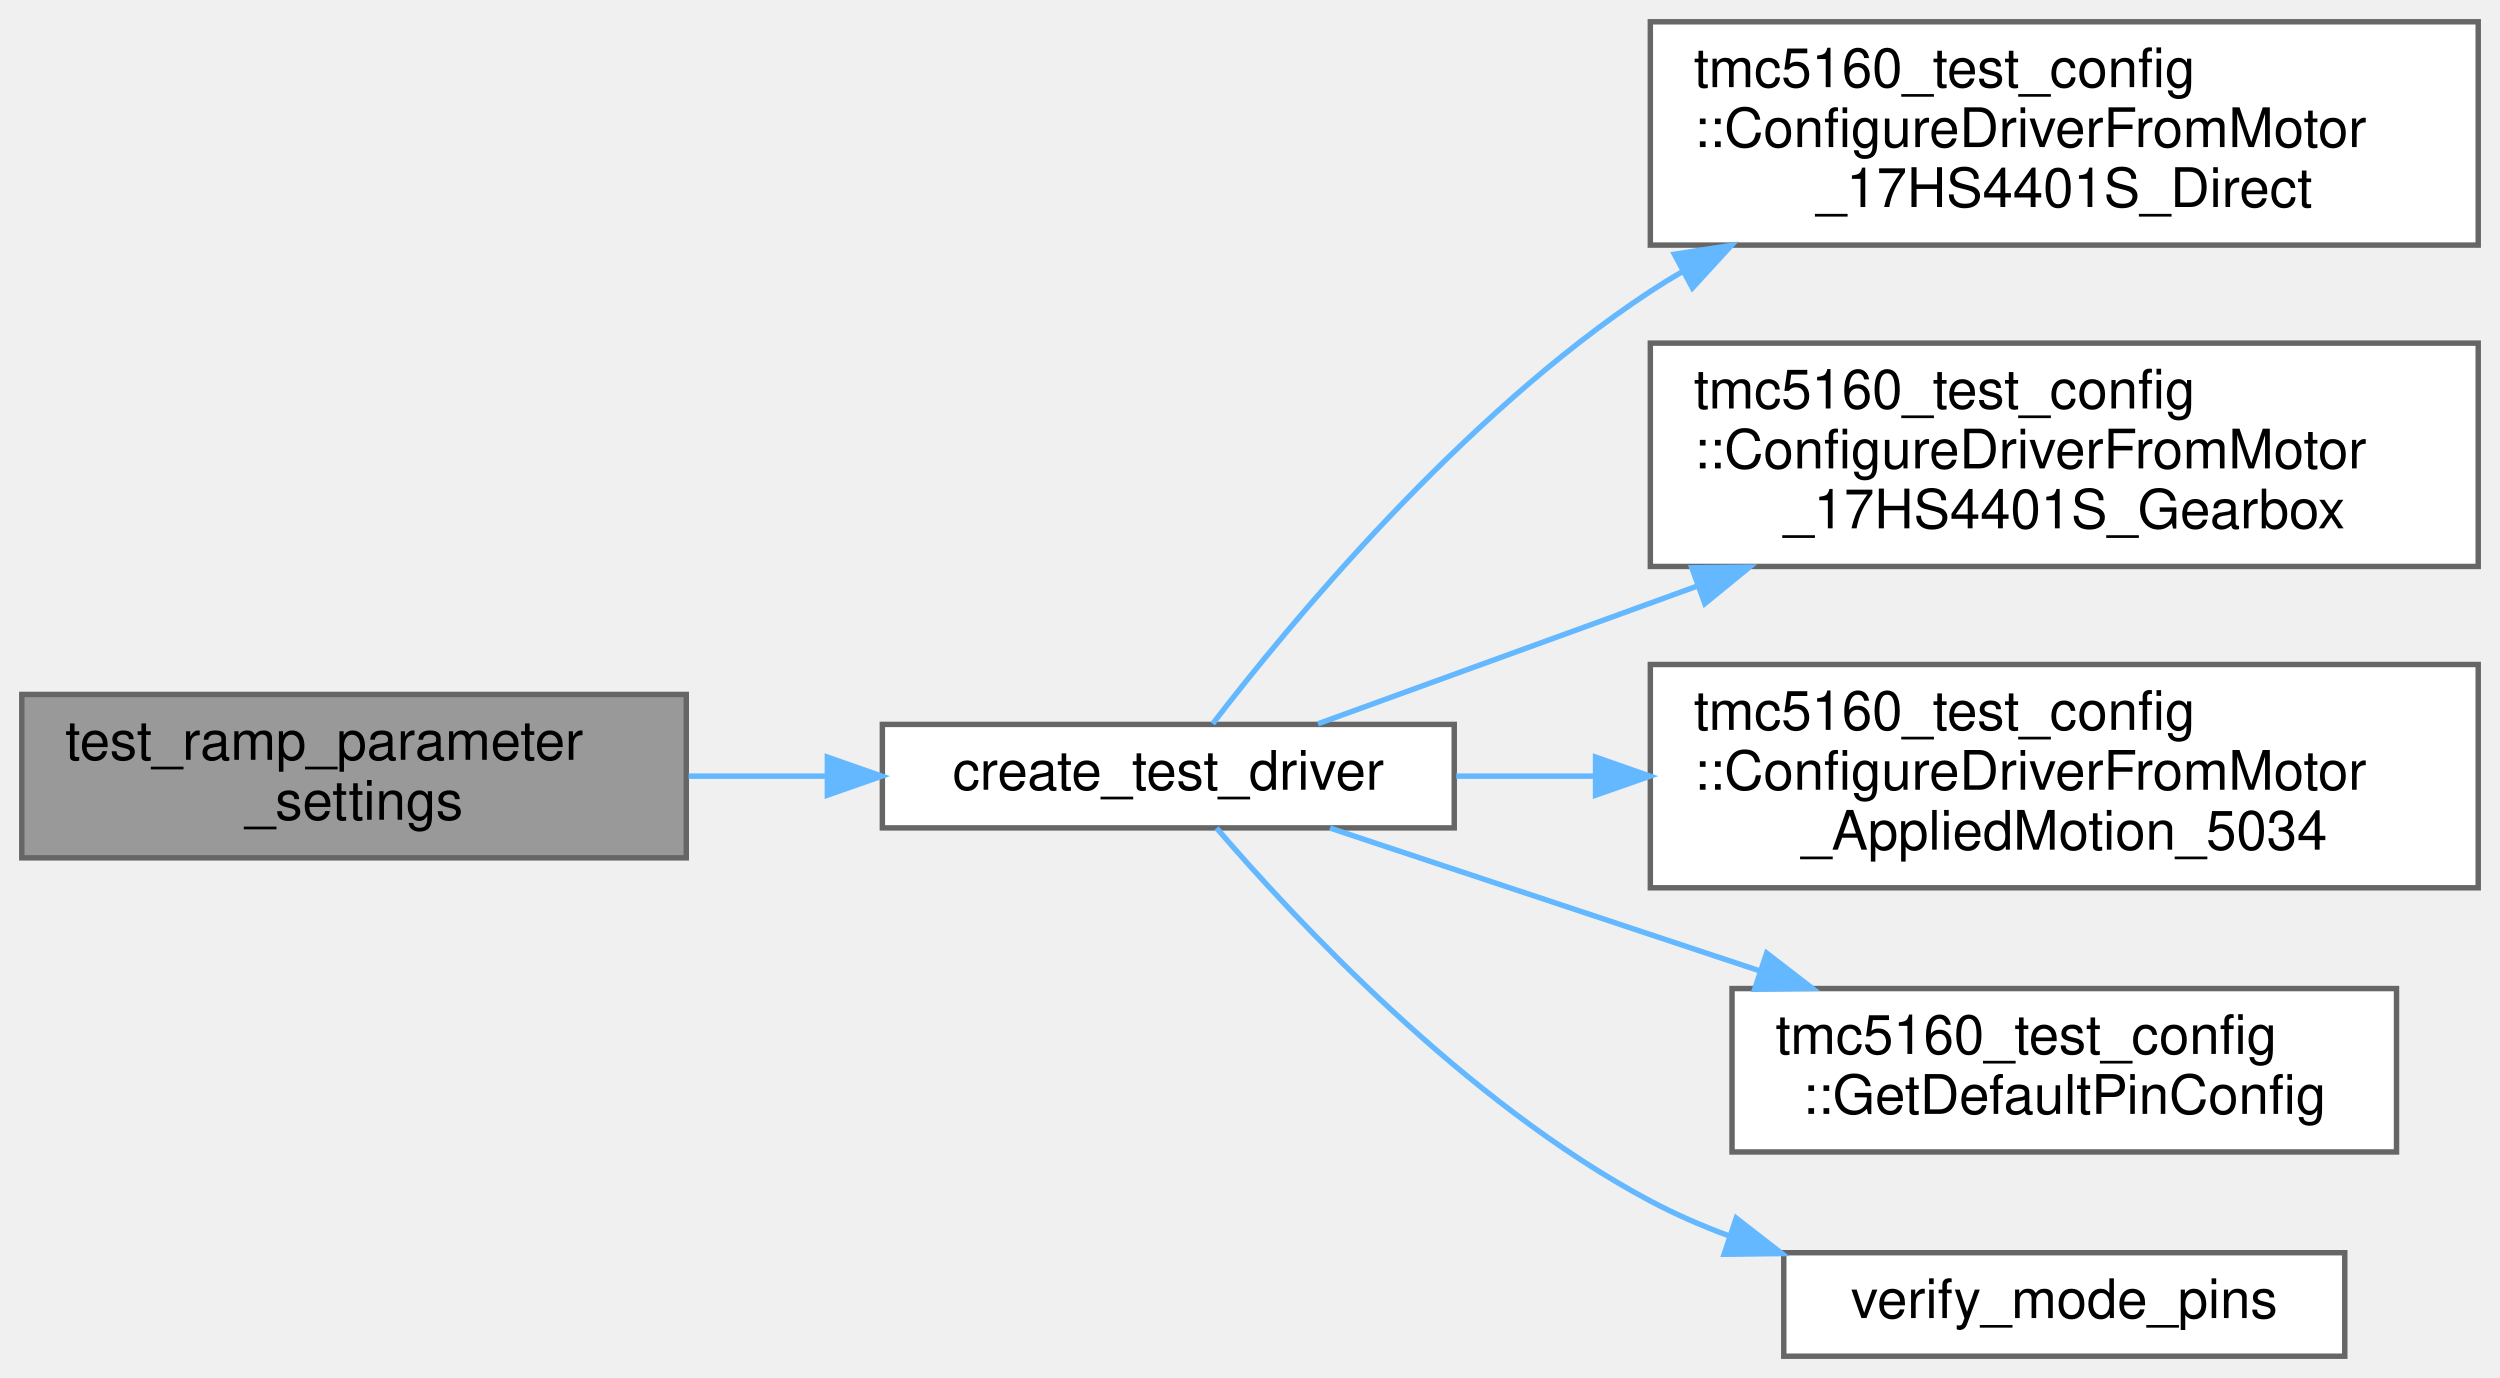
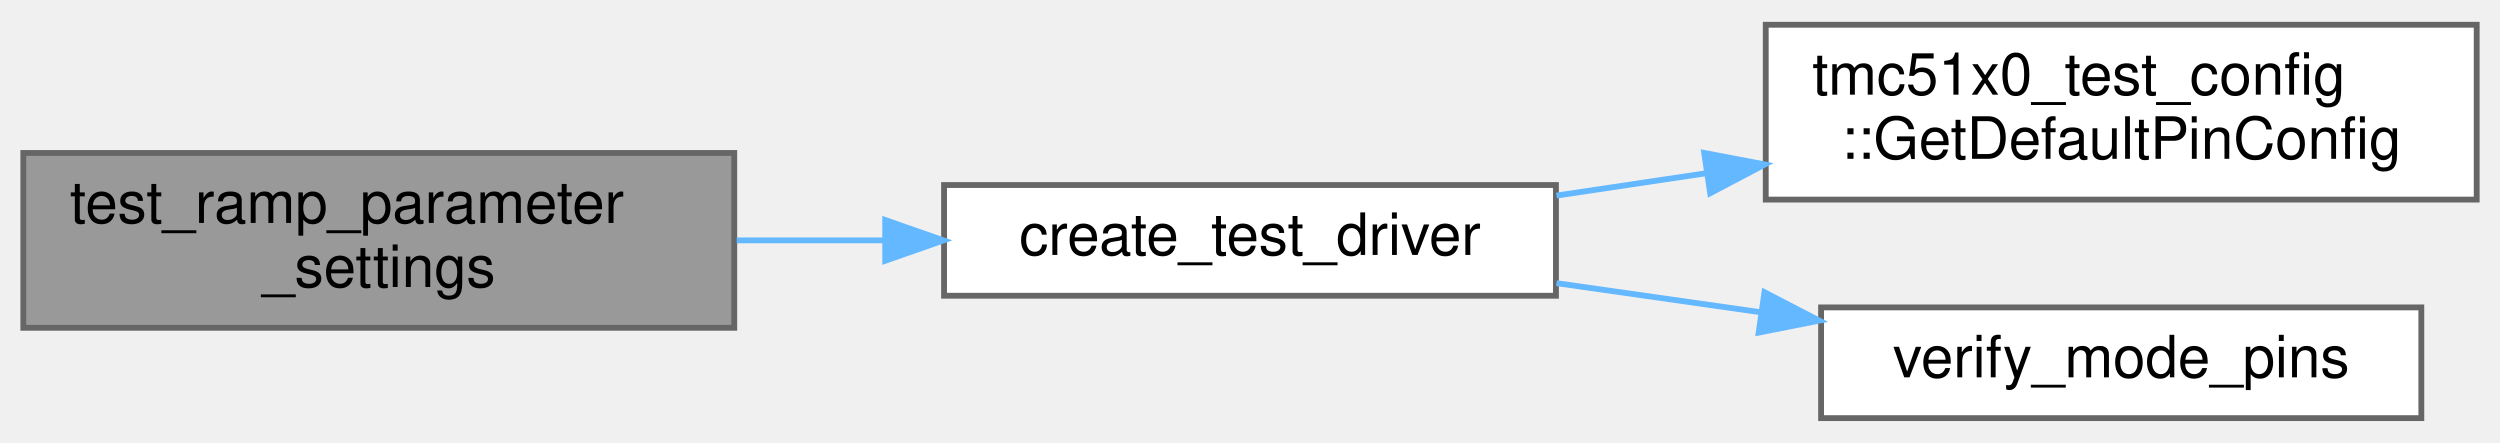
- <svg xmlns="http://www.w3.org/2000/svg" xmlns:xlink="http://www.w3.org/1999/xlink" width="459pt" height="253pt" viewBox="0.00 0.00 459.00 253.00">
-   <g id="graph0" class="graph" transform="scale(1 1) rotate(0) translate(4 249)">
+ <svg xmlns="http://www.w3.org/2000/svg" xmlns:xlink="http://www.w3.org/1999/xlink" width="429pt" height="76pt" viewBox="0.00 0.00 429.00 75.50">
+   <g id="graph0" class="graph" transform="scale(1 1) rotate(0) translate(4 71.5)">
    <g id="Node000001" class="node">
      <g id="a_Node000001">
        <a xlink:title=" ">
-           <polygon fill="#999999" stroke="#666666" points="122,-121.5 0,-121.5 0,-91.5 122,-91.5 122,-121.5" />
-           <text text-anchor="start" x="8" y="-109.5" font-family="Helvetica,sans-Serif" font-size="10.00">test_ramp_parameter</text>
-           <text text-anchor="middle" x="61" y="-98.5" font-family="Helvetica,sans-Serif" font-size="10.00">_settings</text>
+           <polygon fill="#999999" stroke="#666666" points="122,-45.5 0,-45.5 0,-15.5 122,-15.5 122,-45.5" />
+           <text text-anchor="start" x="8" y="-33.5" font-family="Helvetica,sans-Serif" font-size="10.00">test_ramp_parameter</text>
+           <text text-anchor="middle" x="61" y="-22.5" font-family="Helvetica,sans-Serif" font-size="10.00">_settings</text>
        </a>
      </g>
    </g>
    <g id="Node000002" class="node">
      <g id="a_Node000002">
        <a xlink:href="internal__ramp__comprehensive__test_8cpp.html#a60927fcbf4958948b94cbd922284b8a9" target="_top" xlink:title="Create and initialize a test driver instance.">
-           <polygon fill="white" stroke="#666666" points="263,-116 158,-116 158,-97 263,-97 263,-116" />
-           <text text-anchor="middle" x="210.5" y="-104" font-family="Helvetica,sans-Serif" font-size="10.00">create_test_driver</text>
+           <polygon fill="white" stroke="#666666" points="263,-40 158,-40 158,-21 263,-21 263,-40" />
+           <text text-anchor="middle" x="210.5" y="-28" font-family="Helvetica,sans-Serif" font-size="10.00">create_test_driver</text>
        </a>
      </g>
    </g>
    <g id="edge1_Node000001_Node000002" class="edge">
      <g id="a_edge1_Node000001_Node000002">
        <a xlink:title=" ">
-           <path fill="none" stroke="#63b8ff" d="M122.42,-106.5C130.79,-106.5 139.4,-106.5 147.79,-106.5" />
-           <polygon fill="#63b8ff" stroke="#63b8ff" points="147.9,-110 157.9,-106.5 147.9,-103 147.9,-110" />
+           <path fill="none" stroke="#63b8ff" d="M122.42,-30.5C130.79,-30.5 139.4,-30.5 147.79,-30.5" />
+           <polygon fill="#63b8ff" stroke="#63b8ff" points="147.9,-34 157.9,-30.5 147.9,-27 147.9,-34" />
        </a>
      </g>
    </g>
    <g id="Node000003" class="node">
      <g id="a_Node000003">
-         <a xlink:href="namespacetmc5160__test__config.html#a8d4169028f909fa4c3bcaf35a1130f19" target="_top" xlink:title="Helper function to populate DriverConfig from 17HS4401S direct drive motor configuration.">
-           <polygon fill="white" stroke="#666666" points="451,-245 299,-245 299,-204 451,-204 451,-245" />
-           <text text-anchor="start" x="307" y="-233" font-family="Helvetica,sans-Serif" font-size="10.00">tmc5160_test_config</text>
-           <text text-anchor="start" x="307" y="-222" font-family="Helvetica,sans-Serif" font-size="10.00">::ConfigureDriverFromMotor</text>
-           <text text-anchor="middle" x="375" y="-211" font-family="Helvetica,sans-Serif" font-size="10.00">_17HS4401S_Direct</text>
+         <a xlink:href="namespacetmc51x0__test__config.html#acfa741fd46ae4ba5ed006fb0361cf188" target="_top" xlink:title="Complete pin configuration for all tests.">
+           <polygon fill="white" stroke="#666666" points="421,-67.5 299,-67.5 299,-37.5 421,-37.5 421,-67.5" />
+           <text text-anchor="start" x="307" y="-55.5" font-family="Helvetica,sans-Serif" font-size="10.00">tmc51x0_test_config</text>
+           <text text-anchor="middle" x="360" y="-44.5" font-family="Helvetica,sans-Serif" font-size="10.00">::GetDefaultPinConfig</text>
        </a>
      </g>
    </g>
    <g id="edge2_Node000002_Node000003" class="edge">
      <g id="a_edge2_Node000002_Node000003">
        <a xlink:title=" ">
-           <path fill="none" stroke="#63b8ff" d="M218.65,-116.12C232.4,-134.01 264.23,-172.65 299,-195.5 300.9,-196.75 302.85,-197.95 304.86,-199.11" />
-           <polygon fill="#63b8ff" stroke="#63b8ff" points="303.42,-202.32 313.89,-203.95 306.73,-196.14 303.42,-202.32" />
+           <path fill="none" stroke="#63b8ff" d="M263.09,-38.19C271.39,-39.43 280.1,-40.73 288.75,-42.02" />
+           <polygon fill="#63b8ff" stroke="#63b8ff" points="288.44,-45.51 298.84,-43.53 289.47,-38.59 288.44,-45.51" />
        </a>
      </g>
    </g>
    <g id="Node000004" class="node">
      <g id="a_Node000004">
-         <a xlink:href="namespacetmc5160__test__config.html#ad066428e88b18d0b8a60d3cbb3866a72" target="_top" xlink:title="Helper function to populate DriverConfig from 17HS4401S gearbox motor configuration.">
-           <polygon fill="white" stroke="#666666" points="451,-186 299,-186 299,-145 451,-145 451,-186" />
-           <text text-anchor="start" x="307" y="-174" font-family="Helvetica,sans-Serif" font-size="10.00">tmc5160_test_config</text>
-           <text text-anchor="start" x="307" y="-163" font-family="Helvetica,sans-Serif" font-size="10.00">::ConfigureDriverFromMotor</text>
-           <text text-anchor="middle" x="375" y="-152" font-family="Helvetica,sans-Serif" font-size="10.00">_17HS4401S_Gearbox</text>
+         <a xlink:href="internal__ramp__comprehensive__test_8cpp.html#a266d3b939b723d24f9230b6b22b3b8a9" target="_top" xlink:title="Verify mode pins match expected communication mode.">
+           <polygon fill="white" stroke="#666666" points="411.5,-19 308.5,-19 308.5,0 411.5,0 411.5,-19" />
+           <text text-anchor="middle" x="360" y="-7" font-family="Helvetica,sans-Serif" font-size="10.00">verify_mode_pins</text>
        </a>
      </g>
    </g>
    <g id="edge3_Node000002_Node000004" class="edge">
      <g id="a_edge3_Node000002_Node000004">
        <a xlink:title=" ">
-           <path fill="none" stroke="#63b8ff" d="M237.97,-116.11C256.87,-122.97 283.16,-132.52 307.6,-141.39" />
-           <polygon fill="#63b8ff" stroke="#63b8ff" points="306.62,-144.76 317.21,-144.88 309.01,-138.18 306.62,-144.76" />
-         </a>
-       </g>
-     </g>
-     <g id="Node000005" class="node">
-       <g id="a_Node000005">
-         <a xlink:href="namespacetmc5160__test__config.html#a3b6d57d96a6198cd1018a9e5c55c0c6b" target="_top" xlink:title="Helper function to populate DriverConfig from Applied Motion 5034 motor configuration.">
-           <polygon fill="white" stroke="#666666" points="451,-127 299,-127 299,-86 451,-86 451,-127" />
-           <text text-anchor="start" x="307" y="-115" font-family="Helvetica,sans-Serif" font-size="10.00">tmc5160_test_config</text>
-           <text text-anchor="start" x="307" y="-104" font-family="Helvetica,sans-Serif" font-size="10.00">::ConfigureDriverFromMotor</text>
-           <text text-anchor="middle" x="375" y="-93" font-family="Helvetica,sans-Serif" font-size="10.00">_AppliedMotion_5034</text>
-         </a>
-       </g>
-     </g>
-     <g id="edge4_Node000002_Node000005" class="edge">
-       <g id="a_edge4_Node000002_Node000005">
-         <a xlink:title=" ">
-           <path fill="none" stroke="#63b8ff" d="M263.36,-106.5C271.51,-106.5 280.11,-106.5 288.77,-106.5" />
-           <polygon fill="#63b8ff" stroke="#63b8ff" points="288.94,-110 298.94,-106.5 288.94,-103 288.94,-110" />
-         </a>
-       </g>
-     </g>
-     <g id="Node000006" class="node">
-       <g id="a_Node000006">
-         <a xlink:href="namespacetmc5160__test__config.html#aa0c20662463e4685d1011a24ff3a576e" target="_top" xlink:title="Complete pin configuration for all tests.">
-           <polygon fill="white" stroke="#666666" points="436,-67.5 314,-67.5 314,-37.5 436,-37.5 436,-67.5" />
-           <text text-anchor="start" x="322" y="-55.5" font-family="Helvetica,sans-Serif" font-size="10.00">tmc5160_test_config</text>
-           <text text-anchor="middle" x="375" y="-44.5" font-family="Helvetica,sans-Serif" font-size="10.00">::GetDefaultPinConfig</text>
-         </a>
-       </g>
-     </g>
-     <g id="edge5_Node000002_Node000006" class="edge">
-       <g id="a_edge5_Node000002_Node000006">
-         <a xlink:title=" ">
-           <path fill="none" stroke="#63b8ff" d="M240.18,-96.97C262.01,-89.72 292.71,-79.51 319.2,-70.71" />
-           <polygon fill="#63b8ff" stroke="#63b8ff" points="320.36,-74.01 328.74,-67.54 318.15,-67.37 320.36,-74.01" />
-         </a>
-       </g>
-     </g>
-     <g id="Node000007" class="node">
-       <g id="a_Node000007">
-         <a xlink:href="internal__ramp__comprehensive__test_8cpp.html#a31cfb3926eb0c837bde126c1120fb3b9" target="_top" xlink:title="Verify mode pins match expected communication mode.">
-           <polygon fill="white" stroke="#666666" points="426.5,-19 323.5,-19 323.5,0 426.5,0 426.5,-19" />
-           <text text-anchor="middle" x="375" y="-7" font-family="Helvetica,sans-Serif" font-size="10.00">verify_mode_pins</text>
-         </a>
-       </g>
-     </g>
-     <g id="edge6_Node000002_Node000007" class="edge">
-       <g id="a_edge6_Node000002_Node000007">
-         <a xlink:title=" ">
-           <path fill="none" stroke="#63b8ff" d="M219.36,-96.97C233.53,-80.46 265.03,-46.54 299,-28.5 303.55,-26.08 308.43,-23.96 313.43,-22.1" />
-           <polygon fill="#63b8ff" stroke="#63b8ff" points="314.77,-25.35 323.14,-18.85 312.54,-18.71 314.77,-25.35" />
+           <path fill="none" stroke="#63b8ff" d="M263.09,-23.16C274.4,-21.55 286.47,-19.83 298.11,-18.17" />
+           <polygon fill="#63b8ff" stroke="#63b8ff" points="298.78,-21.61 308.19,-16.73 297.79,-14.68 298.78,-21.61" />
        </a>
      </g>
    </g>
  </g>
</svg>
